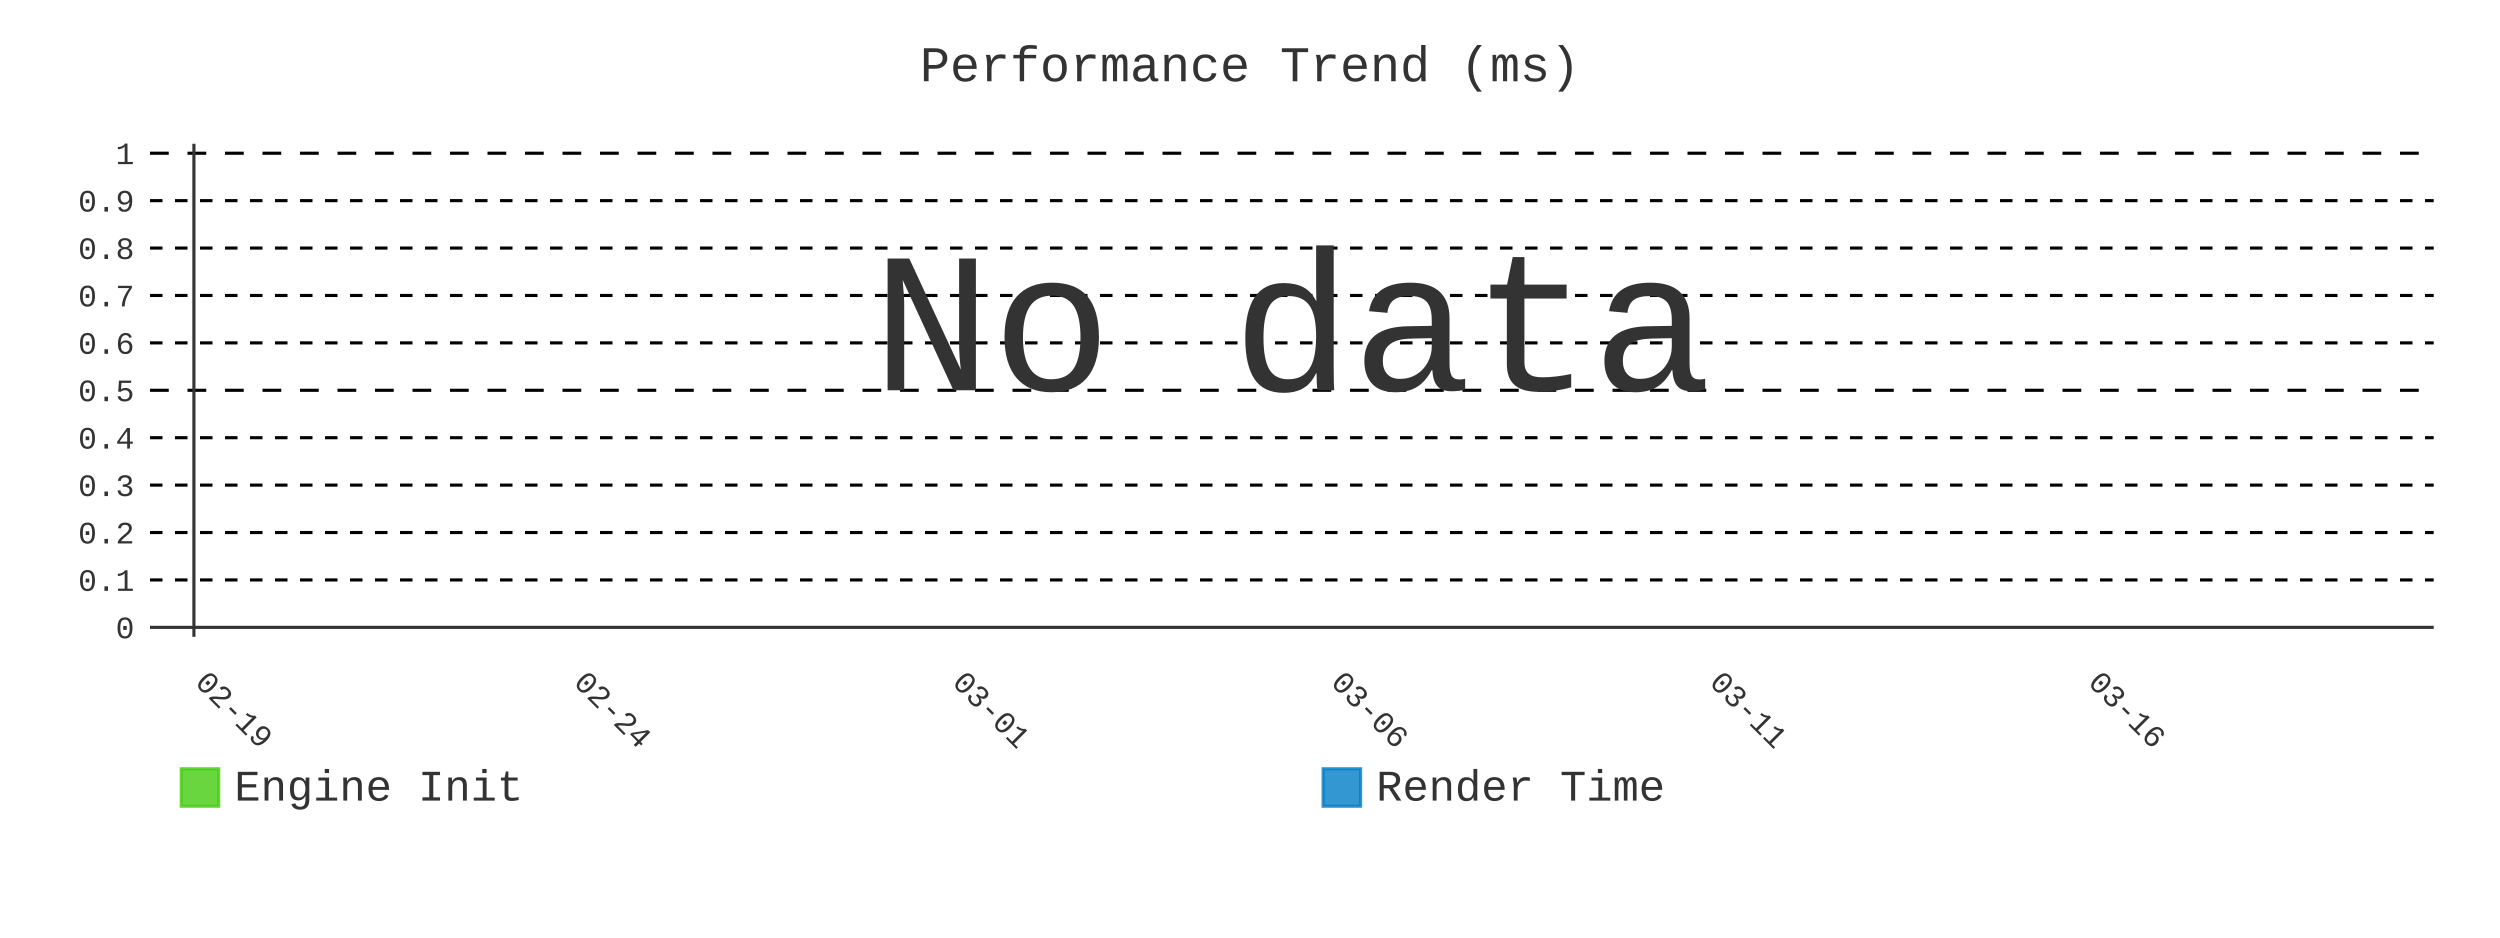
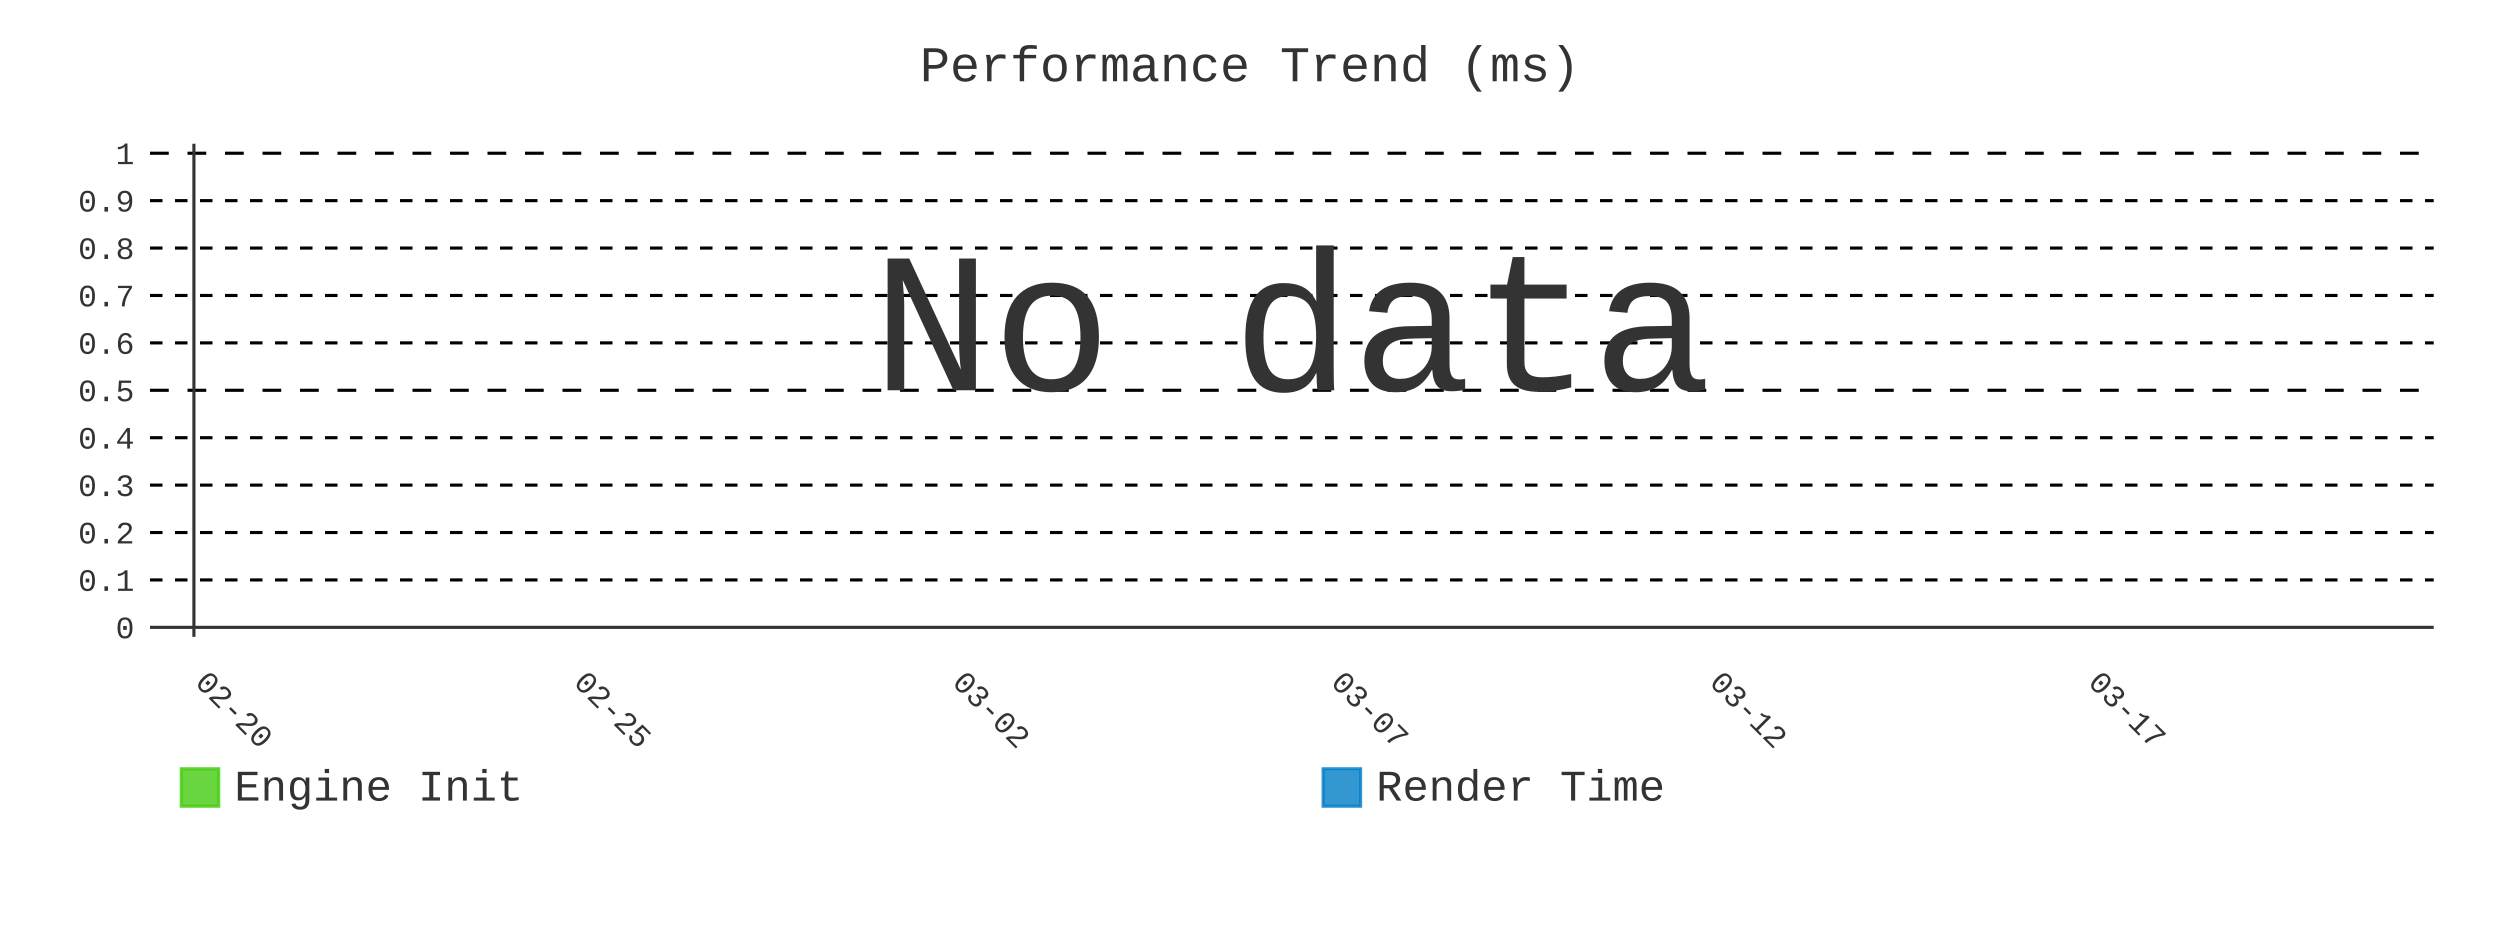
- <svg xmlns="http://www.w3.org/2000/svg" id="chart-c7dc505d-59a4-4c33-a3c5-34585241dfdd" class="pygal-chart" viewBox="0 0 800 300">
+ <svg xmlns="http://www.w3.org/2000/svg" id="chart-0589320e-8b9c-402e-a1bd-fefced1e5a69" class="pygal-chart" viewBox="0 0 800 300">
  <defs>
-     <style type="text/css">#chart-c7dc505d-59a4-4c33-a3c5-34585241dfdd{-webkit-user-select:none;-webkit-font-smoothing:antialiased;font-family:Consolas,"Liberation Mono",Menlo,Courier,monospace}#chart-c7dc505d-59a4-4c33-a3c5-34585241dfdd .title{font-family:Consolas,"Liberation Mono",Menlo,Courier,monospace;font-size:16px}#chart-c7dc505d-59a4-4c33-a3c5-34585241dfdd .legends .legend text{font-family:Consolas,"Liberation Mono",Menlo,Courier,monospace;font-size:14px}#chart-c7dc505d-59a4-4c33-a3c5-34585241dfdd .axis text{font-family:Consolas,"Liberation Mono",Menlo,Courier,monospace;font-size:10px}#chart-c7dc505d-59a4-4c33-a3c5-34585241dfdd .axis text.major{font-family:Consolas,"Liberation Mono",Menlo,Courier,monospace;font-size:10px}#chart-c7dc505d-59a4-4c33-a3c5-34585241dfdd .text-overlay text.value{font-family:Consolas,"Liberation Mono",Menlo,Courier,monospace;font-size:16px}#chart-c7dc505d-59a4-4c33-a3c5-34585241dfdd .text-overlay text.label{font-family:Consolas,"Liberation Mono",Menlo,Courier,monospace;font-size:10px}#chart-c7dc505d-59a4-4c33-a3c5-34585241dfdd .tooltip{font-family:Consolas,"Liberation Mono",Menlo,Courier,monospace;font-size:14px}#chart-c7dc505d-59a4-4c33-a3c5-34585241dfdd text.no_data{font-family:Consolas,"Liberation Mono",Menlo,Courier,monospace;font-size:64px}
- #chart-c7dc505d-59a4-4c33-a3c5-34585241dfdd{background-color:transparent}#chart-c7dc505d-59a4-4c33-a3c5-34585241dfdd path,#chart-c7dc505d-59a4-4c33-a3c5-34585241dfdd line,#chart-c7dc505d-59a4-4c33-a3c5-34585241dfdd rect,#chart-c7dc505d-59a4-4c33-a3c5-34585241dfdd circle{-webkit-transition:400ms;-moz-transition:400ms;transition:400ms}#chart-c7dc505d-59a4-4c33-a3c5-34585241dfdd .graph &gt; .background{fill:transparent}#chart-c7dc505d-59a4-4c33-a3c5-34585241dfdd .plot &gt; .background{fill:transparent}#chart-c7dc505d-59a4-4c33-a3c5-34585241dfdd .graph{fill:#333}#chart-c7dc505d-59a4-4c33-a3c5-34585241dfdd text.no_data{fill:#333}#chart-c7dc505d-59a4-4c33-a3c5-34585241dfdd .title{fill:#333}#chart-c7dc505d-59a4-4c33-a3c5-34585241dfdd .legends .legend text{fill:#333}#chart-c7dc505d-59a4-4c33-a3c5-34585241dfdd .legends .legend:hover text{fill:#333}#chart-c7dc505d-59a4-4c33-a3c5-34585241dfdd .axis .line{stroke:#333}#chart-c7dc505d-59a4-4c33-a3c5-34585241dfdd .axis .guide.line{stroke:#666}#chart-c7dc505d-59a4-4c33-a3c5-34585241dfdd .axis .major.line{stroke:#333}#chart-c7dc505d-59a4-4c33-a3c5-34585241dfdd .axis text.major{fill:#333}#chart-c7dc505d-59a4-4c33-a3c5-34585241dfdd .axis.y .guides:hover .guide.line,#chart-c7dc505d-59a4-4c33-a3c5-34585241dfdd .line-graph .axis.x .guides:hover .guide.line,#chart-c7dc505d-59a4-4c33-a3c5-34585241dfdd .stackedline-graph .axis.x .guides:hover .guide.line,#chart-c7dc505d-59a4-4c33-a3c5-34585241dfdd .xy-graph .axis.x .guides:hover .guide.line{stroke:#333}#chart-c7dc505d-59a4-4c33-a3c5-34585241dfdd .axis .guides:hover text{fill:#333}#chart-c7dc505d-59a4-4c33-a3c5-34585241dfdd .reactive{fill-opacity:.8;stroke-opacity:.8;stroke-width:1}#chart-c7dc505d-59a4-4c33-a3c5-34585241dfdd .ci{stroke:#333}#chart-c7dc505d-59a4-4c33-a3c5-34585241dfdd .reactive.active,#chart-c7dc505d-59a4-4c33-a3c5-34585241dfdd .active .reactive{fill-opacity:.9;stroke-opacity:.9;stroke-width:4}#chart-c7dc505d-59a4-4c33-a3c5-34585241dfdd .ci .reactive.active{stroke-width:1.5}#chart-c7dc505d-59a4-4c33-a3c5-34585241dfdd .series text{fill:#333}#chart-c7dc505d-59a4-4c33-a3c5-34585241dfdd .tooltip rect{fill:transparent;stroke:#333;-webkit-transition:opacity 400ms;-moz-transition:opacity 400ms;transition:opacity 400ms}#chart-c7dc505d-59a4-4c33-a3c5-34585241dfdd .tooltip .label{fill:#333}#chart-c7dc505d-59a4-4c33-a3c5-34585241dfdd .tooltip .label{fill:#333}#chart-c7dc505d-59a4-4c33-a3c5-34585241dfdd .tooltip .legend{font-size:.8em;fill:#666}#chart-c7dc505d-59a4-4c33-a3c5-34585241dfdd .tooltip .x_label{font-size:.6em;fill:#333}#chart-c7dc505d-59a4-4c33-a3c5-34585241dfdd .tooltip .xlink{font-size:.5em;text-decoration:underline}#chart-c7dc505d-59a4-4c33-a3c5-34585241dfdd .tooltip .value{font-size:1.5em}#chart-c7dc505d-59a4-4c33-a3c5-34585241dfdd .bound{font-size:.5em}#chart-c7dc505d-59a4-4c33-a3c5-34585241dfdd .max-value{font-size:.75em;fill:#666}#chart-c7dc505d-59a4-4c33-a3c5-34585241dfdd .map-element{fill:transparent;stroke:#666 !important}#chart-c7dc505d-59a4-4c33-a3c5-34585241dfdd .map-element .reactive{fill-opacity:inherit;stroke-opacity:inherit}#chart-c7dc505d-59a4-4c33-a3c5-34585241dfdd .color-0,#chart-c7dc505d-59a4-4c33-a3c5-34585241dfdd .color-0 a:visited{stroke:#4c1;fill:#4c1}#chart-c7dc505d-59a4-4c33-a3c5-34585241dfdd .color-1,#chart-c7dc505d-59a4-4c33-a3c5-34585241dfdd .color-1 a:visited{stroke:#007ec6;fill:#007ec6}#chart-c7dc505d-59a4-4c33-a3c5-34585241dfdd .text-overlay .color-0 text{fill:black}#chart-c7dc505d-59a4-4c33-a3c5-34585241dfdd .text-overlay .color-1 text{fill:black}
- #chart-c7dc505d-59a4-4c33-a3c5-34585241dfdd text.no_data{text-anchor:middle}#chart-c7dc505d-59a4-4c33-a3c5-34585241dfdd .guide.line{fill:none}#chart-c7dc505d-59a4-4c33-a3c5-34585241dfdd .centered{text-anchor:middle}#chart-c7dc505d-59a4-4c33-a3c5-34585241dfdd .title{text-anchor:middle}#chart-c7dc505d-59a4-4c33-a3c5-34585241dfdd .legends .legend text{fill-opacity:1}#chart-c7dc505d-59a4-4c33-a3c5-34585241dfdd .axis.x text{text-anchor:middle}#chart-c7dc505d-59a4-4c33-a3c5-34585241dfdd .axis.x:not(.web) text[transform]{text-anchor:start}#chart-c7dc505d-59a4-4c33-a3c5-34585241dfdd .axis.x:not(.web) text[transform].backwards{text-anchor:end}#chart-c7dc505d-59a4-4c33-a3c5-34585241dfdd .axis.y text{text-anchor:end}#chart-c7dc505d-59a4-4c33-a3c5-34585241dfdd .axis.y text[transform].backwards{text-anchor:start}#chart-c7dc505d-59a4-4c33-a3c5-34585241dfdd .axis.y2 text{text-anchor:start}#chart-c7dc505d-59a4-4c33-a3c5-34585241dfdd .axis.y2 text[transform].backwards{text-anchor:end}#chart-c7dc505d-59a4-4c33-a3c5-34585241dfdd .axis .guide.line{stroke-dasharray:4,4;stroke:black}#chart-c7dc505d-59a4-4c33-a3c5-34585241dfdd .axis .major.guide.line{stroke-dasharray:6,6;stroke:black}#chart-c7dc505d-59a4-4c33-a3c5-34585241dfdd .horizontal .axis.y .guide.line,#chart-c7dc505d-59a4-4c33-a3c5-34585241dfdd .horizontal .axis.y2 .guide.line,#chart-c7dc505d-59a4-4c33-a3c5-34585241dfdd .vertical .axis.x .guide.line{opacity:0}#chart-c7dc505d-59a4-4c33-a3c5-34585241dfdd .horizontal .axis.always_show .guide.line,#chart-c7dc505d-59a4-4c33-a3c5-34585241dfdd .vertical .axis.always_show .guide.line{opacity:1 !important}#chart-c7dc505d-59a4-4c33-a3c5-34585241dfdd .axis.y .guides:hover .guide.line,#chart-c7dc505d-59a4-4c33-a3c5-34585241dfdd .axis.y2 .guides:hover .guide.line,#chart-c7dc505d-59a4-4c33-a3c5-34585241dfdd .axis.x .guides:hover .guide.line{opacity:1}#chart-c7dc505d-59a4-4c33-a3c5-34585241dfdd .axis .guides:hover text{opacity:1}#chart-c7dc505d-59a4-4c33-a3c5-34585241dfdd .nofill{fill:none}#chart-c7dc505d-59a4-4c33-a3c5-34585241dfdd .subtle-fill{fill-opacity:.2}#chart-c7dc505d-59a4-4c33-a3c5-34585241dfdd .dot{stroke-width:1px;fill-opacity:1;stroke-opacity:1}#chart-c7dc505d-59a4-4c33-a3c5-34585241dfdd .dot.active{stroke-width:5px}#chart-c7dc505d-59a4-4c33-a3c5-34585241dfdd .dot.negative{fill:transparent}#chart-c7dc505d-59a4-4c33-a3c5-34585241dfdd text,#chart-c7dc505d-59a4-4c33-a3c5-34585241dfdd tspan{stroke:none !important}#chart-c7dc505d-59a4-4c33-a3c5-34585241dfdd .series text.active{opacity:1}#chart-c7dc505d-59a4-4c33-a3c5-34585241dfdd .tooltip rect{fill-opacity:.95;stroke-width:.5}#chart-c7dc505d-59a4-4c33-a3c5-34585241dfdd .tooltip text{fill-opacity:1}#chart-c7dc505d-59a4-4c33-a3c5-34585241dfdd .showable{visibility:hidden}#chart-c7dc505d-59a4-4c33-a3c5-34585241dfdd .showable.shown{visibility:visible}#chart-c7dc505d-59a4-4c33-a3c5-34585241dfdd .gauge-background{fill:rgba(229,229,229,1);stroke:none}#chart-c7dc505d-59a4-4c33-a3c5-34585241dfdd .bg-lines{stroke:transparent;stroke-width:2px}</style>
+     <style type="text/css">#chart-0589320e-8b9c-402e-a1bd-fefced1e5a69{-webkit-user-select:none;-webkit-font-smoothing:antialiased;font-family:Consolas,"Liberation Mono",Menlo,Courier,monospace}#chart-0589320e-8b9c-402e-a1bd-fefced1e5a69 .title{font-family:Consolas,"Liberation Mono",Menlo,Courier,monospace;font-size:16px}#chart-0589320e-8b9c-402e-a1bd-fefced1e5a69 .legends .legend text{font-family:Consolas,"Liberation Mono",Menlo,Courier,monospace;font-size:14px}#chart-0589320e-8b9c-402e-a1bd-fefced1e5a69 .axis text{font-family:Consolas,"Liberation Mono",Menlo,Courier,monospace;font-size:10px}#chart-0589320e-8b9c-402e-a1bd-fefced1e5a69 .axis text.major{font-family:Consolas,"Liberation Mono",Menlo,Courier,monospace;font-size:10px}#chart-0589320e-8b9c-402e-a1bd-fefced1e5a69 .text-overlay text.value{font-family:Consolas,"Liberation Mono",Menlo,Courier,monospace;font-size:16px}#chart-0589320e-8b9c-402e-a1bd-fefced1e5a69 .text-overlay text.label{font-family:Consolas,"Liberation Mono",Menlo,Courier,monospace;font-size:10px}#chart-0589320e-8b9c-402e-a1bd-fefced1e5a69 .tooltip{font-family:Consolas,"Liberation Mono",Menlo,Courier,monospace;font-size:14px}#chart-0589320e-8b9c-402e-a1bd-fefced1e5a69 text.no_data{font-family:Consolas,"Liberation Mono",Menlo,Courier,monospace;font-size:64px}
+ #chart-0589320e-8b9c-402e-a1bd-fefced1e5a69{background-color:transparent}#chart-0589320e-8b9c-402e-a1bd-fefced1e5a69 path,#chart-0589320e-8b9c-402e-a1bd-fefced1e5a69 line,#chart-0589320e-8b9c-402e-a1bd-fefced1e5a69 rect,#chart-0589320e-8b9c-402e-a1bd-fefced1e5a69 circle{-webkit-transition:400ms;-moz-transition:400ms;transition:400ms}#chart-0589320e-8b9c-402e-a1bd-fefced1e5a69 .graph &gt; .background{fill:transparent}#chart-0589320e-8b9c-402e-a1bd-fefced1e5a69 .plot &gt; .background{fill:transparent}#chart-0589320e-8b9c-402e-a1bd-fefced1e5a69 .graph{fill:#333}#chart-0589320e-8b9c-402e-a1bd-fefced1e5a69 text.no_data{fill:#333}#chart-0589320e-8b9c-402e-a1bd-fefced1e5a69 .title{fill:#333}#chart-0589320e-8b9c-402e-a1bd-fefced1e5a69 .legends .legend text{fill:#333}#chart-0589320e-8b9c-402e-a1bd-fefced1e5a69 .legends .legend:hover text{fill:#333}#chart-0589320e-8b9c-402e-a1bd-fefced1e5a69 .axis .line{stroke:#333}#chart-0589320e-8b9c-402e-a1bd-fefced1e5a69 .axis .guide.line{stroke:#666}#chart-0589320e-8b9c-402e-a1bd-fefced1e5a69 .axis .major.line{stroke:#333}#chart-0589320e-8b9c-402e-a1bd-fefced1e5a69 .axis text.major{fill:#333}#chart-0589320e-8b9c-402e-a1bd-fefced1e5a69 .axis.y .guides:hover .guide.line,#chart-0589320e-8b9c-402e-a1bd-fefced1e5a69 .line-graph .axis.x .guides:hover .guide.line,#chart-0589320e-8b9c-402e-a1bd-fefced1e5a69 .stackedline-graph .axis.x .guides:hover .guide.line,#chart-0589320e-8b9c-402e-a1bd-fefced1e5a69 .xy-graph .axis.x .guides:hover .guide.line{stroke:#333}#chart-0589320e-8b9c-402e-a1bd-fefced1e5a69 .axis .guides:hover text{fill:#333}#chart-0589320e-8b9c-402e-a1bd-fefced1e5a69 .reactive{fill-opacity:.8;stroke-opacity:.8;stroke-width:1}#chart-0589320e-8b9c-402e-a1bd-fefced1e5a69 .ci{stroke:#333}#chart-0589320e-8b9c-402e-a1bd-fefced1e5a69 .reactive.active,#chart-0589320e-8b9c-402e-a1bd-fefced1e5a69 .active .reactive{fill-opacity:.9;stroke-opacity:.9;stroke-width:4}#chart-0589320e-8b9c-402e-a1bd-fefced1e5a69 .ci .reactive.active{stroke-width:1.5}#chart-0589320e-8b9c-402e-a1bd-fefced1e5a69 .series text{fill:#333}#chart-0589320e-8b9c-402e-a1bd-fefced1e5a69 .tooltip rect{fill:transparent;stroke:#333;-webkit-transition:opacity 400ms;-moz-transition:opacity 400ms;transition:opacity 400ms}#chart-0589320e-8b9c-402e-a1bd-fefced1e5a69 .tooltip .label{fill:#333}#chart-0589320e-8b9c-402e-a1bd-fefced1e5a69 .tooltip .label{fill:#333}#chart-0589320e-8b9c-402e-a1bd-fefced1e5a69 .tooltip .legend{font-size:.8em;fill:#666}#chart-0589320e-8b9c-402e-a1bd-fefced1e5a69 .tooltip .x_label{font-size:.6em;fill:#333}#chart-0589320e-8b9c-402e-a1bd-fefced1e5a69 .tooltip .xlink{font-size:.5em;text-decoration:underline}#chart-0589320e-8b9c-402e-a1bd-fefced1e5a69 .tooltip .value{font-size:1.5em}#chart-0589320e-8b9c-402e-a1bd-fefced1e5a69 .bound{font-size:.5em}#chart-0589320e-8b9c-402e-a1bd-fefced1e5a69 .max-value{font-size:.75em;fill:#666}#chart-0589320e-8b9c-402e-a1bd-fefced1e5a69 .map-element{fill:transparent;stroke:#666 !important}#chart-0589320e-8b9c-402e-a1bd-fefced1e5a69 .map-element .reactive{fill-opacity:inherit;stroke-opacity:inherit}#chart-0589320e-8b9c-402e-a1bd-fefced1e5a69 .color-0,#chart-0589320e-8b9c-402e-a1bd-fefced1e5a69 .color-0 a:visited{stroke:#4c1;fill:#4c1}#chart-0589320e-8b9c-402e-a1bd-fefced1e5a69 .color-1,#chart-0589320e-8b9c-402e-a1bd-fefced1e5a69 .color-1 a:visited{stroke:#007ec6;fill:#007ec6}#chart-0589320e-8b9c-402e-a1bd-fefced1e5a69 .text-overlay .color-0 text{fill:black}#chart-0589320e-8b9c-402e-a1bd-fefced1e5a69 .text-overlay .color-1 text{fill:black}
+ #chart-0589320e-8b9c-402e-a1bd-fefced1e5a69 text.no_data{text-anchor:middle}#chart-0589320e-8b9c-402e-a1bd-fefced1e5a69 .guide.line{fill:none}#chart-0589320e-8b9c-402e-a1bd-fefced1e5a69 .centered{text-anchor:middle}#chart-0589320e-8b9c-402e-a1bd-fefced1e5a69 .title{text-anchor:middle}#chart-0589320e-8b9c-402e-a1bd-fefced1e5a69 .legends .legend text{fill-opacity:1}#chart-0589320e-8b9c-402e-a1bd-fefced1e5a69 .axis.x text{text-anchor:middle}#chart-0589320e-8b9c-402e-a1bd-fefced1e5a69 .axis.x:not(.web) text[transform]{text-anchor:start}#chart-0589320e-8b9c-402e-a1bd-fefced1e5a69 .axis.x:not(.web) text[transform].backwards{text-anchor:end}#chart-0589320e-8b9c-402e-a1bd-fefced1e5a69 .axis.y text{text-anchor:end}#chart-0589320e-8b9c-402e-a1bd-fefced1e5a69 .axis.y text[transform].backwards{text-anchor:start}#chart-0589320e-8b9c-402e-a1bd-fefced1e5a69 .axis.y2 text{text-anchor:start}#chart-0589320e-8b9c-402e-a1bd-fefced1e5a69 .axis.y2 text[transform].backwards{text-anchor:end}#chart-0589320e-8b9c-402e-a1bd-fefced1e5a69 .axis .guide.line{stroke-dasharray:4,4;stroke:black}#chart-0589320e-8b9c-402e-a1bd-fefced1e5a69 .axis .major.guide.line{stroke-dasharray:6,6;stroke:black}#chart-0589320e-8b9c-402e-a1bd-fefced1e5a69 .horizontal .axis.y .guide.line,#chart-0589320e-8b9c-402e-a1bd-fefced1e5a69 .horizontal .axis.y2 .guide.line,#chart-0589320e-8b9c-402e-a1bd-fefced1e5a69 .vertical .axis.x .guide.line{opacity:0}#chart-0589320e-8b9c-402e-a1bd-fefced1e5a69 .horizontal .axis.always_show .guide.line,#chart-0589320e-8b9c-402e-a1bd-fefced1e5a69 .vertical .axis.always_show .guide.line{opacity:1 !important}#chart-0589320e-8b9c-402e-a1bd-fefced1e5a69 .axis.y .guides:hover .guide.line,#chart-0589320e-8b9c-402e-a1bd-fefced1e5a69 .axis.y2 .guides:hover .guide.line,#chart-0589320e-8b9c-402e-a1bd-fefced1e5a69 .axis.x .guides:hover .guide.line{opacity:1}#chart-0589320e-8b9c-402e-a1bd-fefced1e5a69 .axis .guides:hover text{opacity:1}#chart-0589320e-8b9c-402e-a1bd-fefced1e5a69 .nofill{fill:none}#chart-0589320e-8b9c-402e-a1bd-fefced1e5a69 .subtle-fill{fill-opacity:.2}#chart-0589320e-8b9c-402e-a1bd-fefced1e5a69 .dot{stroke-width:1px;fill-opacity:1;stroke-opacity:1}#chart-0589320e-8b9c-402e-a1bd-fefced1e5a69 .dot.active{stroke-width:5px}#chart-0589320e-8b9c-402e-a1bd-fefced1e5a69 .dot.negative{fill:transparent}#chart-0589320e-8b9c-402e-a1bd-fefced1e5a69 text,#chart-0589320e-8b9c-402e-a1bd-fefced1e5a69 tspan{stroke:none !important}#chart-0589320e-8b9c-402e-a1bd-fefced1e5a69 .series text.active{opacity:1}#chart-0589320e-8b9c-402e-a1bd-fefced1e5a69 .tooltip rect{fill-opacity:.95;stroke-width:.5}#chart-0589320e-8b9c-402e-a1bd-fefced1e5a69 .tooltip text{fill-opacity:1}#chart-0589320e-8b9c-402e-a1bd-fefced1e5a69 .showable{visibility:hidden}#chart-0589320e-8b9c-402e-a1bd-fefced1e5a69 .showable.shown{visibility:visible}#chart-0589320e-8b9c-402e-a1bd-fefced1e5a69 .gauge-background{fill:rgba(229,229,229,1);stroke:none}#chart-0589320e-8b9c-402e-a1bd-fefced1e5a69 .bg-lines{stroke:transparent;stroke-width:2px}</style>
  </defs>
  <g class="graph line-graph vertical">
    <rect x="0" y="0" width="800" height="300" class="background" />
    <g transform="translate(48, 46)" class="plot">
      <rect x="0" y="0" width="730.787" height="157.787" class="background" />
      <g class="axis y always_show">
        <g class="guides">
          <path d="M0 154.752 h730.787" class="axis major line" />
          <text x="-5" y="158.252" class="major">0</text>
        </g>
        <g class="guides">
          <path d="M0 139.581 h730.787" class="guide line" />
          <text x="-5" y="143.081" class="">0.1</text>
        </g>
        <g class="guides">
          <path d="M0 124.409 h730.787" class="guide line" />
          <text x="-5" y="127.909" class="">0.2</text>
        </g>
        <g class="guides">
          <path d="M0 109.237 h730.787" class="guide line" />
          <text x="-5" y="112.737" class="">0.3</text>
        </g>
        <g class="guides">
          <path d="M0 94.065 h730.787" class="guide line" />
          <text x="-5" y="97.565" class="">0.4</text>
        </g>
        <g class="guides">
          <path d="M0 78.893 h730.787" class="major guide line" />
          <text x="-5" y="82.393" class="major">0.5</text>
        </g>
        <g class="guides">
          <path d="M0 63.722 h730.787" class="guide line" />
          <text x="-5" y="67.222" class="">0.6</text>
        </g>
        <g class="guides">
          <path d="M0 48.55 h730.787" class="guide line" />
          <text x="-5" y="52.05" class="">0.7</text>
        </g>
        <g class="guides">
          <path d="M0 33.378 h730.787" class="guide line" />
          <text x="-5" y="36.878" class="">0.8</text>
        </g>
        <g class="guides">
          <path d="M0 18.206 h730.787" class="guide line" />
          <text x="-5" y="21.706" class="">0.9</text>
        </g>
        <g class="guides">
          <path d="M0 3.034 h730.787" class="major guide line" />
          <text x="-5" y="6.534" class="major">1</text>
        </g>
      </g>
      <g class="axis x">
        <g class="guides">
          <path d="M14.054 0 v157.787" class="major line" />
-           <text x="14.054" y="172.787" class="major" transform="rotate(45 14.05359 172.7868)">02-19</text>
+           <text x="14.054" y="172.787" class="major" transform="rotate(45 14.05359 172.7868)">02-20</text>
        </g>
        <g class="guides">
          <path d="M135.205 0 v157.787" class="major guide line" />
-           <text x="135.205" y="172.787" class="major" transform="rotate(45 135.2052 172.7868)">02-24</text>
+           <text x="135.205" y="172.787" class="major" transform="rotate(45 135.2052 172.7868)">02-25</text>
        </g>
        <g class="guides">
          <path d="M256.357 0 v157.787" class="major guide line" />
-           <text x="256.357" y="172.787" class="major" transform="rotate(45 256.3569 172.7868)">03-01</text>
+           <text x="256.357" y="172.787" class="major" transform="rotate(45 256.3569 172.7868)">03-02</text>
        </g>
        <g class="guides">
          <path d="M377.509 0 v157.787" class="major guide line" />
-           <text x="377.509" y="172.787" class="major" transform="rotate(45 377.5086 172.7868)">03-06</text>
+           <text x="377.509" y="172.787" class="major" transform="rotate(45 377.5086 172.7868)">03-07</text>
        </g>
        <g class="guides">
          <path d="M498.66 0 v157.787" class="major guide line" />
-           <text x="498.66" y="172.787" class="major" transform="rotate(45 498.6602 172.7868)">03-11</text>
+           <text x="498.66" y="172.787" class="major" transform="rotate(45 498.6602 172.7868)">03-12</text>
        </g>
        <g class="guides">
          <path d="M619.812 0 v157.787" class="major guide line" />
-           <text x="619.812" y="172.787" class="major" transform="rotate(45 619.8119 172.7868)">03-16</text>
+           <text x="619.812" y="172.787" class="major" transform="rotate(45 619.8119 172.7868)">03-17</text>
        </g>
      </g>
    </g>
    <g class="titles">
      <text x="400.0" y="26" class="title plot_title">Performance Trend (ms)</text>
    </g>
    <g transform="translate(48, 46)" class="plot overlay" />
    <g transform="translate(48, 46)" class="plot text-overlay">
      <text x="365.393" y="78.893" class="no_data">No data</text>
    </g>
    <g transform="translate(48, 46)" class="plot tooltip-overlay">
      <g transform="translate(0 0)" style="opacity: 0" class="tooltip">
        <rect rx="0" ry="0" width="0" height="0" class="tooltip-box" />
        <g class="text" />
      </g>
    </g>
    <g transform="translate(58, 245)" class="legends">
      <g id="activate-serie-0" class="legend reactive activate-serie">
        <rect x="0.0" y="1.0" width="12" height="12" class="color-0 reactive" />
        <text x="17.0" y="11.2">Engine Init</text>
      </g>
      <g id="activate-serie-1" class="legend reactive activate-serie">
        <rect x="365.393" y="1.0" width="12" height="12" class="color-1 reactive" />
        <text x="382.393" y="11.2">Render Time</text>
      </g>
    </g>
  </g>
</svg>
